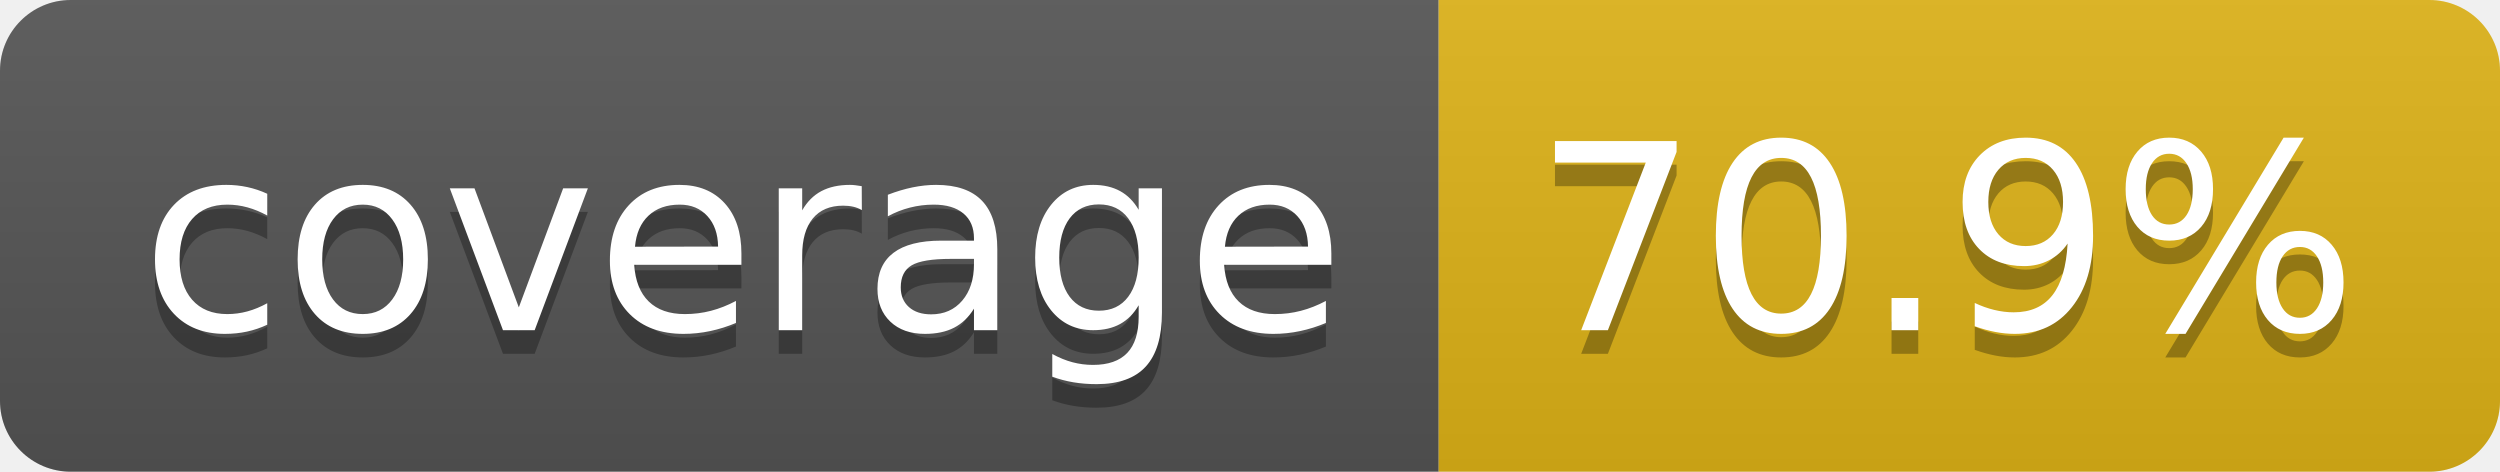
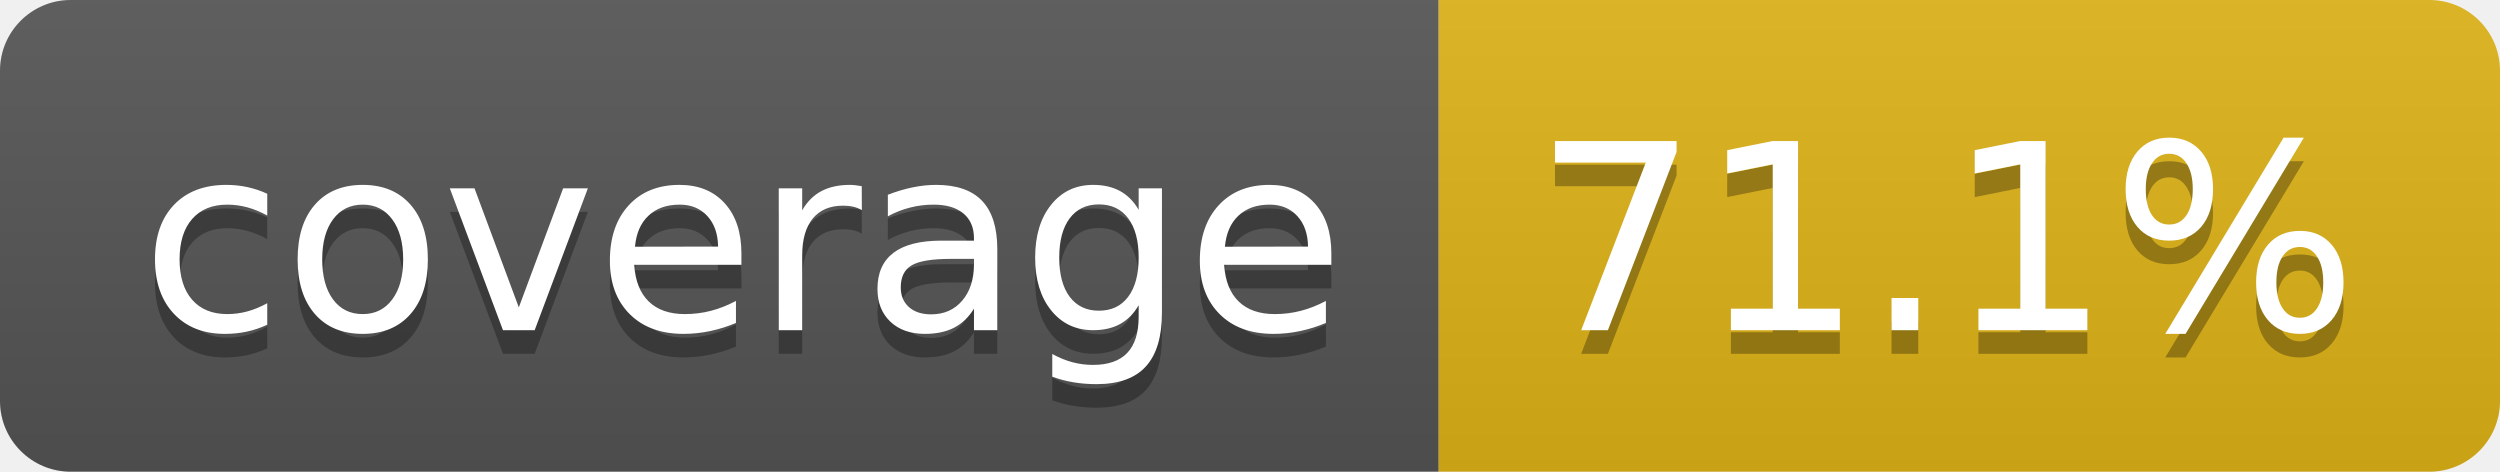
- <svg xmlns="http://www.w3.org/2000/svg" width="106" height="20" role="img" aria-label="coverage: 70.9%">
+ <svg xmlns="http://www.w3.org/2000/svg" width="106" height="20" role="img" aria-label="coverage: 71.1%">
  <linearGradient id="s" x2="0" y2="100%">
    <stop offset="0" stop-color="#bbb" stop-opacity=".1" />
    <stop offset="1" stop-opacity=".1" />
  </linearGradient>
  <clipPath id="r">
    <rect width="106" height="20" rx="3" fill="#fff" />
  </clipPath>
  <g clip-path="url(#r)">
    <rect width="61" height="20" fill="#555" />
    <rect x="61" width="45" height="20" fill="#dfb317" />
    <rect width="106" height="20" fill="url(#s)" />
  </g>
  <g fill="#fff" text-anchor="middle" font-family="Verdana,Geneva,DejaVu Sans,sans-serif" text-rendering="geometricPrecision" font-size="110">
    <text aria-hidden="true" x="315" y="150" fill="#010101" fill-opacity=".3" transform="scale(.1)" textLength="510">coverage</text>
    <text x="315" y="140" transform="scale(.1)" fill="#fff" textLength="510">coverage</text>
-     <text aria-hidden="true" x="825" y="150" fill="#010101" fill-opacity=".3" transform="scale(.1)" textLength="350">70.9%</text>
-     <text x="825" y="140" transform="scale(.1)" fill="#fff" textLength="350">70.9%</text>
+     <text aria-hidden="true" x="825" y="150" fill="#010101" fill-opacity=".3" transform="scale(.1)" textLength="350">71.1%</text>
+     <text x="825" y="140" transform="scale(.1)" fill="#fff" textLength="350">71.1%</text>
  </g>
</svg>
